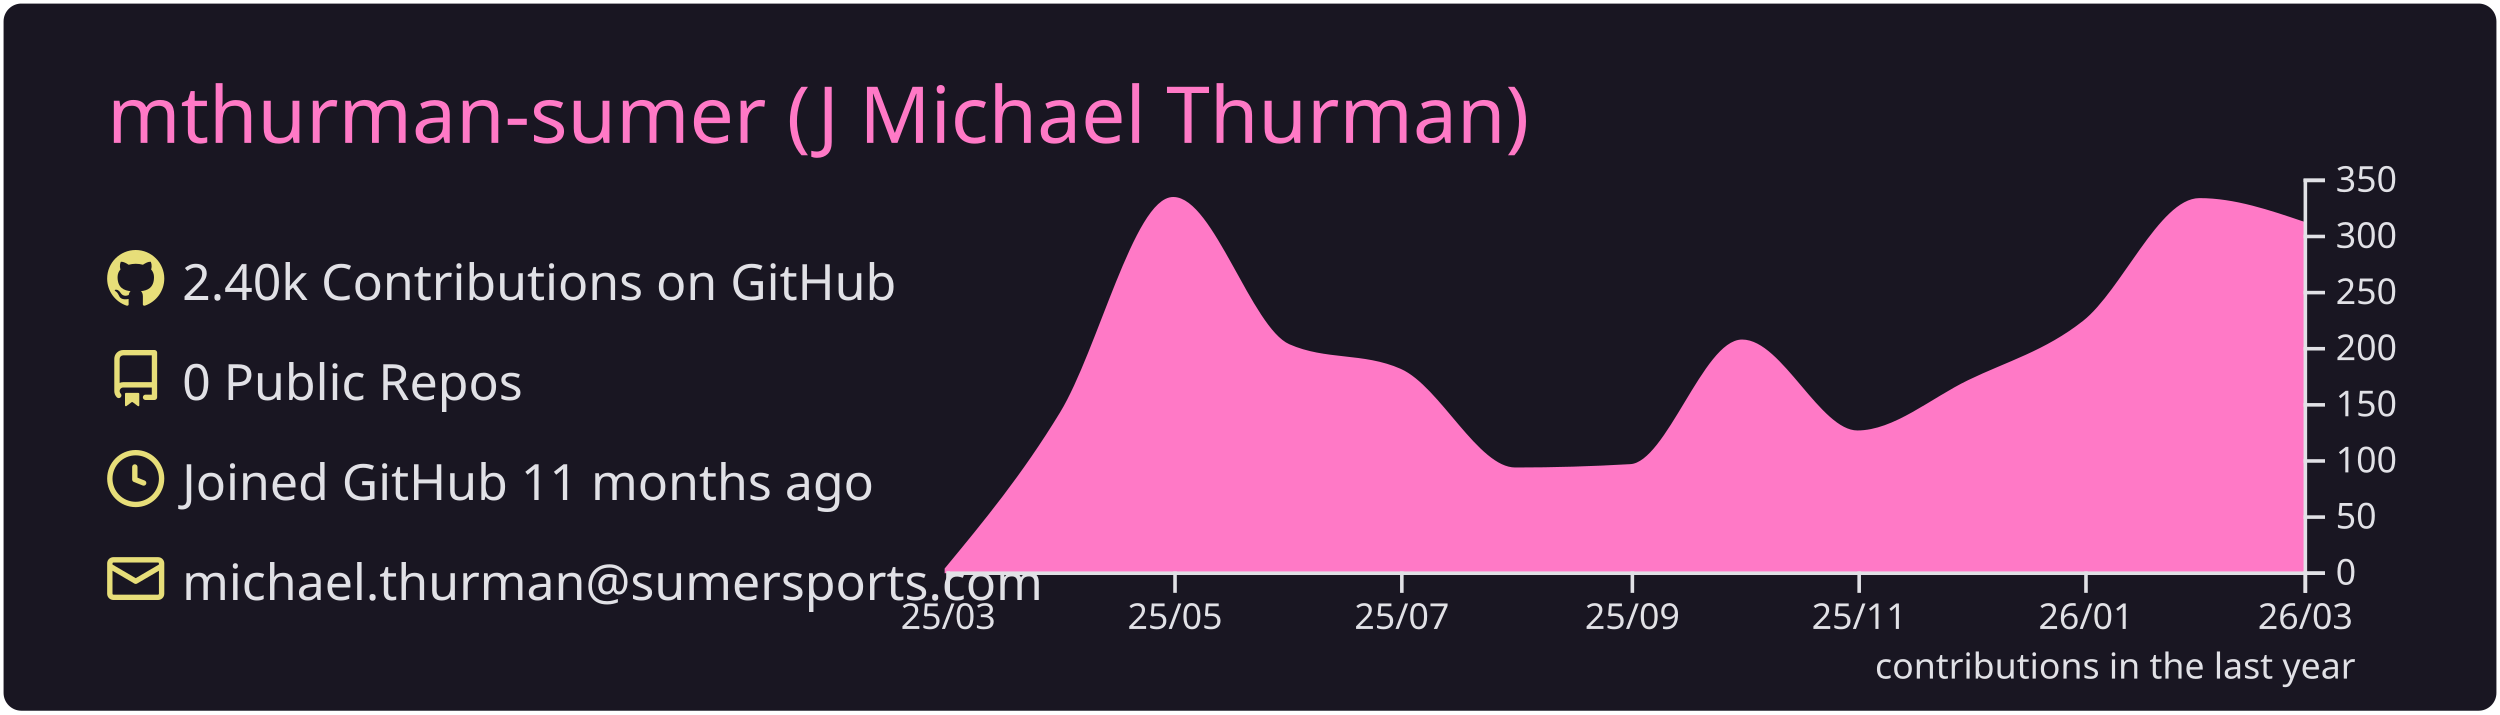
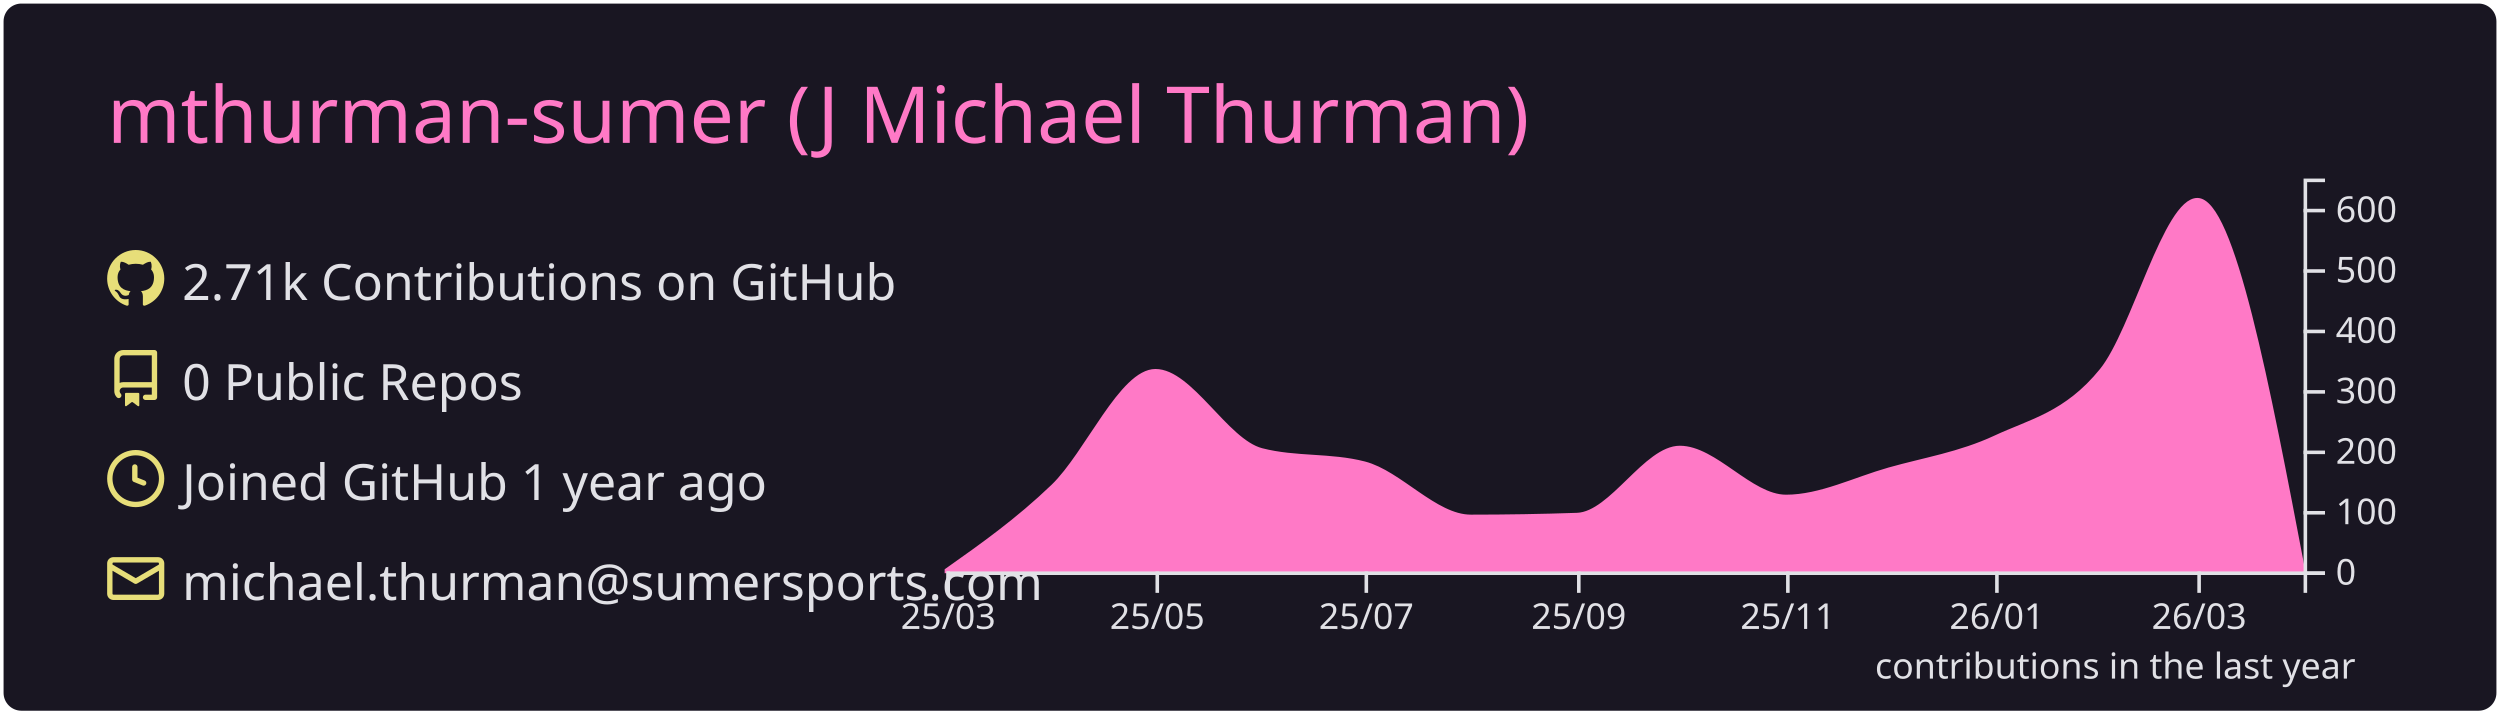
<svg xmlns="http://www.w3.org/2000/svg" width="700" height="200" viewBox="0 0 700 200">
  <style>* {
          font-family: 'Segoe UI', Ubuntu, "Helvetica Neue", Sans-Serif
        }</style>
  <rect x="1" y="1" rx="5" ry="5" height="99%" width="99.714%" stroke="#000000" stroke-width="1" fill="#191622" stroke-opacity="0" />
  <text x="30" y="40" style="font-size: 22px; fill: #ff79c6;">mthurman-sumer (J Michael Thurman)</text>
  <g transform="translate(0,40)">
    <g transform="translate(30,30)">
      <g transform="translate(0,0)" width="14" height="14" fill="#e7de79">
        <path fill-rule="evenodd" d="M8 0C3.58 0 0 3.58 0 8c0 3.54 2.29 6.53 5.47 7.59.4.07.55-.17.55-.38 0-.19-.01-.82-.01-1.49-2.01.37-2.53-.49-2.69-.94-.09-.23-.48-.94-.82-1.13-.28-.15-.68-.52-.01-.53.63-.01 1.08.58 1.23.82.72 1.21 1.87.87 2.33.66.07-.52.28-.87.51-1.07-1.78-.2-3.64-.89-3.64-3.95 0-.87.31-1.59.82-2.15-.08-.2-.36-1.02.08-2.12 0 0 .67-.21 2.2.82.64-.18 1.32-.27 2-.27.68 0 1.36.09 2 .27 1.53-1.04 2.2-.82 2.2-.82.44 1.1.16 1.92.08 2.12.51.56.82 1.27.82 2.15 0 3.07-1.87 3.75-3.65 3.95.29.25.54.73.54 1.48 0 1.07-.01 1.93-.01 2.2 0 .21.15.46.55.38A8.013 8.013 0 0016 8c0-4.42-3.58-8-8-8z" />
      </g>
      <g transform="translate(0,28)" width="14" height="14" fill="#e7de79">
        <path fill-rule="evenodd" d="M2 2.5A2.5 2.5 0 014.5 0h8.75a.75.75 0 01.75.75v12.5a.75.75 0 01-.75.75h-2.5a.75.75 0 110-1.5h1.75v-2h-8a1 1 0 00-.714 1.7.75.75 0 01-1.072 1.05A2.495 2.495 0 012 11.5v-9zm10.5-1V9h-8c-.356 0-.694.074-1 .208V2.5a1 1 0 011-1h8zM5 12.25v3.25a.25.25 0 00.4.2l1.45-1.087a.25.25 0 01.3 0L8.6 15.7a.25.25 0 00.4-.2v-3.25a.25.25 0 00-.25-.25h-3.5a.25.25 0 00-.25.25z" />
      </g>
      <g transform="translate(0,56)" width="14" height="14" fill="#e7de79">
        <path fill-rule="evenodd" d="M1.5 8a6.5 6.5 0 1113 0 6.5 6.5 0 01-13 0zM8 0a8 8 0 100 16A8 8 0 008 0zm.5 4.75a.75.75 0 00-1.5 0v3.5a.75.75 0 00.471.696l2.5 1a.75.75 0 00.557-1.392L8.5 7.742V4.75z" />
      </g>
      <g transform="translate(0,84)" width="14" height="14" fill="#e7de79">
        <path fill-rule="evenodd" d="M1.75 2A1.75 1.75 0 000 3.75v.736a.75.75 0 000 .027v7.737C0 13.216.784 14 1.75 14h12.5A1.75 1.75 0 0016 12.25v-8.5A1.75 1.75 0 0014.25 2H1.75zM14.5 4.07v-.32a.25.25 0 00-.25-.25H1.75a.25.25 0 00-.25.25v.32L8 7.88l6.5-3.81zm-13 1.74v6.441c0 .138.112.25.25.25h12.5a.25.25 0 00.25-.25V5.809L8.38 9.397a.75.75 0 01-.76 0L1.5 5.809z" />
      </g>
-       <text x="21" y="14" style="fill: #e1e1e6; font-size: 14px;">2.40k Contributions on GitHub</text>
+       <text x="21" y="14" style="fill: #e1e1e6; font-size: 14px;">2.71k Contributions on GitHub</text>
      <text x="21" y="42" style="fill: #e1e1e6; font-size: 14px;">0 Public Repos</text>
-       <text x="21" y="70" style="fill: #e1e1e6; font-size: 14px;">Joined GitHub 11 months ago</text>
+       <text x="21" y="70" style="fill: #e1e1e6; font-size: 14px;">Joined GitHub 1 year ago</text>
      <text x="21" y="98" style="fill: #e1e1e6; font-size: 14px;">michael.thurman@sumersports.com</text>
    </g>
    <g color="#ff79c6" transform="translate(295,10)">
-       <path transform="translate(-30,0)" stroke="#ff79c6" fill="#ff79c6" opacity="1" d="M0,109.371C10.758,96.363,21.516,83.355,32.274,65.686C42.685,48.586,53.096,5.657,63.507,5.657C74.265,5.657,85.023,42.065,95.781,46.829C106.192,51.438,116.603,49.133,127.014,53.743C137.772,58.506,148.53,81.4,159.288,81.4C170.046,81.4,180.804,81.086,191.562,80.457C201.973,79.849,212.384,45.571,222.795,45.571C233.553,45.571,244.311,71.029,255.068,71.029C265.479,71.029,275.89,61.924,286.301,56.886C297.059,51.679,307.817,48.714,318.575,40.229C329.333,31.743,340.091,5.971,350.849,5.971C360.566,5.971,370.283,9.271,380,12.571L380,110C370.283,110,360.566,110,350.849,110C340.091,110,329.333,110,318.575,110C307.817,110,297.059,110,286.301,110C275.89,110,265.479,110,255.068,110C244.311,110,233.553,110,222.795,110C212.384,110,201.973,110,191.562,110C180.804,110,170.046,110,159.288,110C148.53,110,137.772,110,127.014,110C116.603,110,106.192,110,95.781,110C85.023,110,74.265,110,63.507,110C53.096,110,42.685,110,32.274,110C21.516,110,10.758,110,0,110Z" />
+       <path transform="translate(-30,0)" stroke="#ff79c6" fill="#ff79c6" opacity="1" d="M0,109.662C9.916,102.657,19.832,95.653,29.747,86.138C39.343,76.931,48.939,53.815,58.535,53.815C68.451,53.815,78.367,73.42,88.283,75.985C97.879,78.467,107.475,77.226,117.071,79.708C126.987,82.272,136.902,94.6,146.818,94.6C156.734,94.6,166.65,94.431,176.566,94.092C186.162,93.765,195.758,75.308,205.354,75.308C215.269,75.308,225.185,89.015,235.101,89.015C244.697,89.015,254.293,84.113,263.889,81.4C273.805,78.597,283.721,77.056,293.636,72.431C303.552,67.805,313.468,65.872,323.384,53.646C332.34,42.604,341.296,5.923,350.253,5.923C360.168,5.923,370.084,57.962,380,110L380,110C370.084,110,360.168,110,350.253,110C341.296,110,332.34,110,323.384,110C313.468,110,303.552,110,293.636,110C283.721,110,273.805,110,263.889,110C254.293,110,244.697,110,235.101,110C225.185,110,215.269,110,205.354,110C195.758,110,186.162,110,176.566,110C166.65,110,156.734,110,146.818,110C136.902,110,126.987,110,117.071,110C107.475,110,97.879,110,88.283,110C78.367,110,68.451,110,58.535,110C48.939,110,39.343,110,29.747,110C19.832,110,9.916,110,0,110Z" />
      <g color="#e1e1e6" transform="translate(-30,110)" fill="none" font-size="10" font-family="sans-serif" text-anchor="middle">
        <path class="domain" stroke="currentColor" d="M0.5,6V0.5H380.5V6" />
        <g class="tick" opacity="1" transform="translate(0.5,0)">
          <line stroke="currentColor" y2="6" />
          <text fill="currentColor" y="9" dy="0.71em">25/03</text>
        </g>
-         <g class="tick" opacity="1" transform="translate(64.00685,0)">
+         <g class="tick" opacity="1" transform="translate(59.03535,0)">
          <line stroke="currentColor" y2="6" />
          <text fill="currentColor" y="9" dy="0.71em">25/05</text>
        </g>
-         <g class="tick" opacity="1" transform="translate(127.5137,0)">
+         <g class="tick" opacity="1" transform="translate(117.5707,0)">
          <line stroke="currentColor" y2="6" />
          <text fill="currentColor" y="9" dy="0.71em">25/07</text>
        </g>
-         <g class="tick" opacity="1" transform="translate(192.0616,0)">
+         <g class="tick" opacity="1" transform="translate(177.0657,0)">
          <line stroke="currentColor" y2="6" />
          <text fill="currentColor" y="9" dy="0.71em">25/09</text>
        </g>
-         <g class="tick" opacity="1" transform="translate(255.5685,0)">
+         <g class="tick" opacity="1" transform="translate(235.601,0)">
          <line stroke="currentColor" y2="6" />
          <text fill="currentColor" y="9" dy="0.71em">25/11</text>
        </g>
-         <g class="tick" opacity="1" transform="translate(319.0753,0)">
+         <g class="tick" opacity="1" transform="translate(294.1364,0)">
          <line stroke="currentColor" y2="6" />
          <text fill="currentColor" y="9" dy="0.71em">26/01</text>
        </g>
-         <g class="tick" opacity="1" transform="translate(380.5,0)">
+         <g class="tick" opacity="1" transform="translate(350.7525,0)">
          <line stroke="currentColor" y2="6" />
          <text fill="currentColor" y="9" dy="0.71em">26/03</text>
        </g>
      </g>
      <g color="#e1e1e6" transform="translate(350,0)" fill="none" font-size="10" font-family="sans-serif" text-anchor="start">
        <path class="domain" stroke="currentColor" d="M6,110.5H0.5V0.5H6" />
        <g class="tick" opacity="1" transform="translate(0,110.5)">
          <line stroke="currentColor" x2="6" />
          <text fill="currentColor" x="9" dy="0.32em">0</text>
        </g>
-         <g class="tick" opacity="1" transform="translate(0,94.78571)">
-           <line stroke="currentColor" x2="6" />
-           <text fill="currentColor" x="9" dy="0.32em">50</text>
-         </g>
-         <g class="tick" opacity="1" transform="translate(0,79.07143)">
+         <g class="tick" opacity="1" transform="translate(0,93.57692)">
          <line stroke="currentColor" x2="6" />
          <text fill="currentColor" x="9" dy="0.32em">100</text>
        </g>
-         <g class="tick" opacity="1" transform="translate(0,63.35714)">
-           <line stroke="currentColor" x2="6" />
-           <text fill="currentColor" x="9" dy="0.32em">150</text>
-         </g>
-         <g class="tick" opacity="1" transform="translate(0,47.64286)">
+         <g class="tick" opacity="1" transform="translate(0,76.65385)">
          <line stroke="currentColor" x2="6" />
          <text fill="currentColor" x="9" dy="0.32em">200</text>
        </g>
-         <g class="tick" opacity="1" transform="translate(0,31.92857)">
-           <line stroke="currentColor" x2="6" />
-           <text fill="currentColor" x="9" dy="0.32em">250</text>
-         </g>
-         <g class="tick" opacity="1" transform="translate(0,16.21429)">
+         <g class="tick" opacity="1" transform="translate(0,59.73077)">
          <line stroke="currentColor" x2="6" />
          <text fill="currentColor" x="9" dy="0.32em">300</text>
        </g>
-         <g class="tick" opacity="1" transform="translate(0,0.5)">
+         <g class="tick" opacity="1" transform="translate(0,42.80769)">
          <line stroke="currentColor" x2="6" />
-           <text fill="currentColor" x="9" dy="0.32em">350</text>
+           <text fill="currentColor" x="9" dy="0.32em">400</text>
+         </g>
+         <g class="tick" opacity="1" transform="translate(0,25.88462)">
+           <line stroke="currentColor" x2="6" />
+           <text fill="currentColor" x="9" dy="0.32em">500</text>
+         </g>
+         <g class="tick" opacity="1" transform="translate(0,8.961538)">
+           <line stroke="currentColor" x2="6" />
+           <text fill="currentColor" x="9" dy="0.32em">600</text>
        </g>
      </g>
      <g>
        <text y="140" x="230" style="fill: #e1e1e6; font-size: 10px;">contributions in the last year</text>
      </g>
    </g>
  </g>
</svg>
